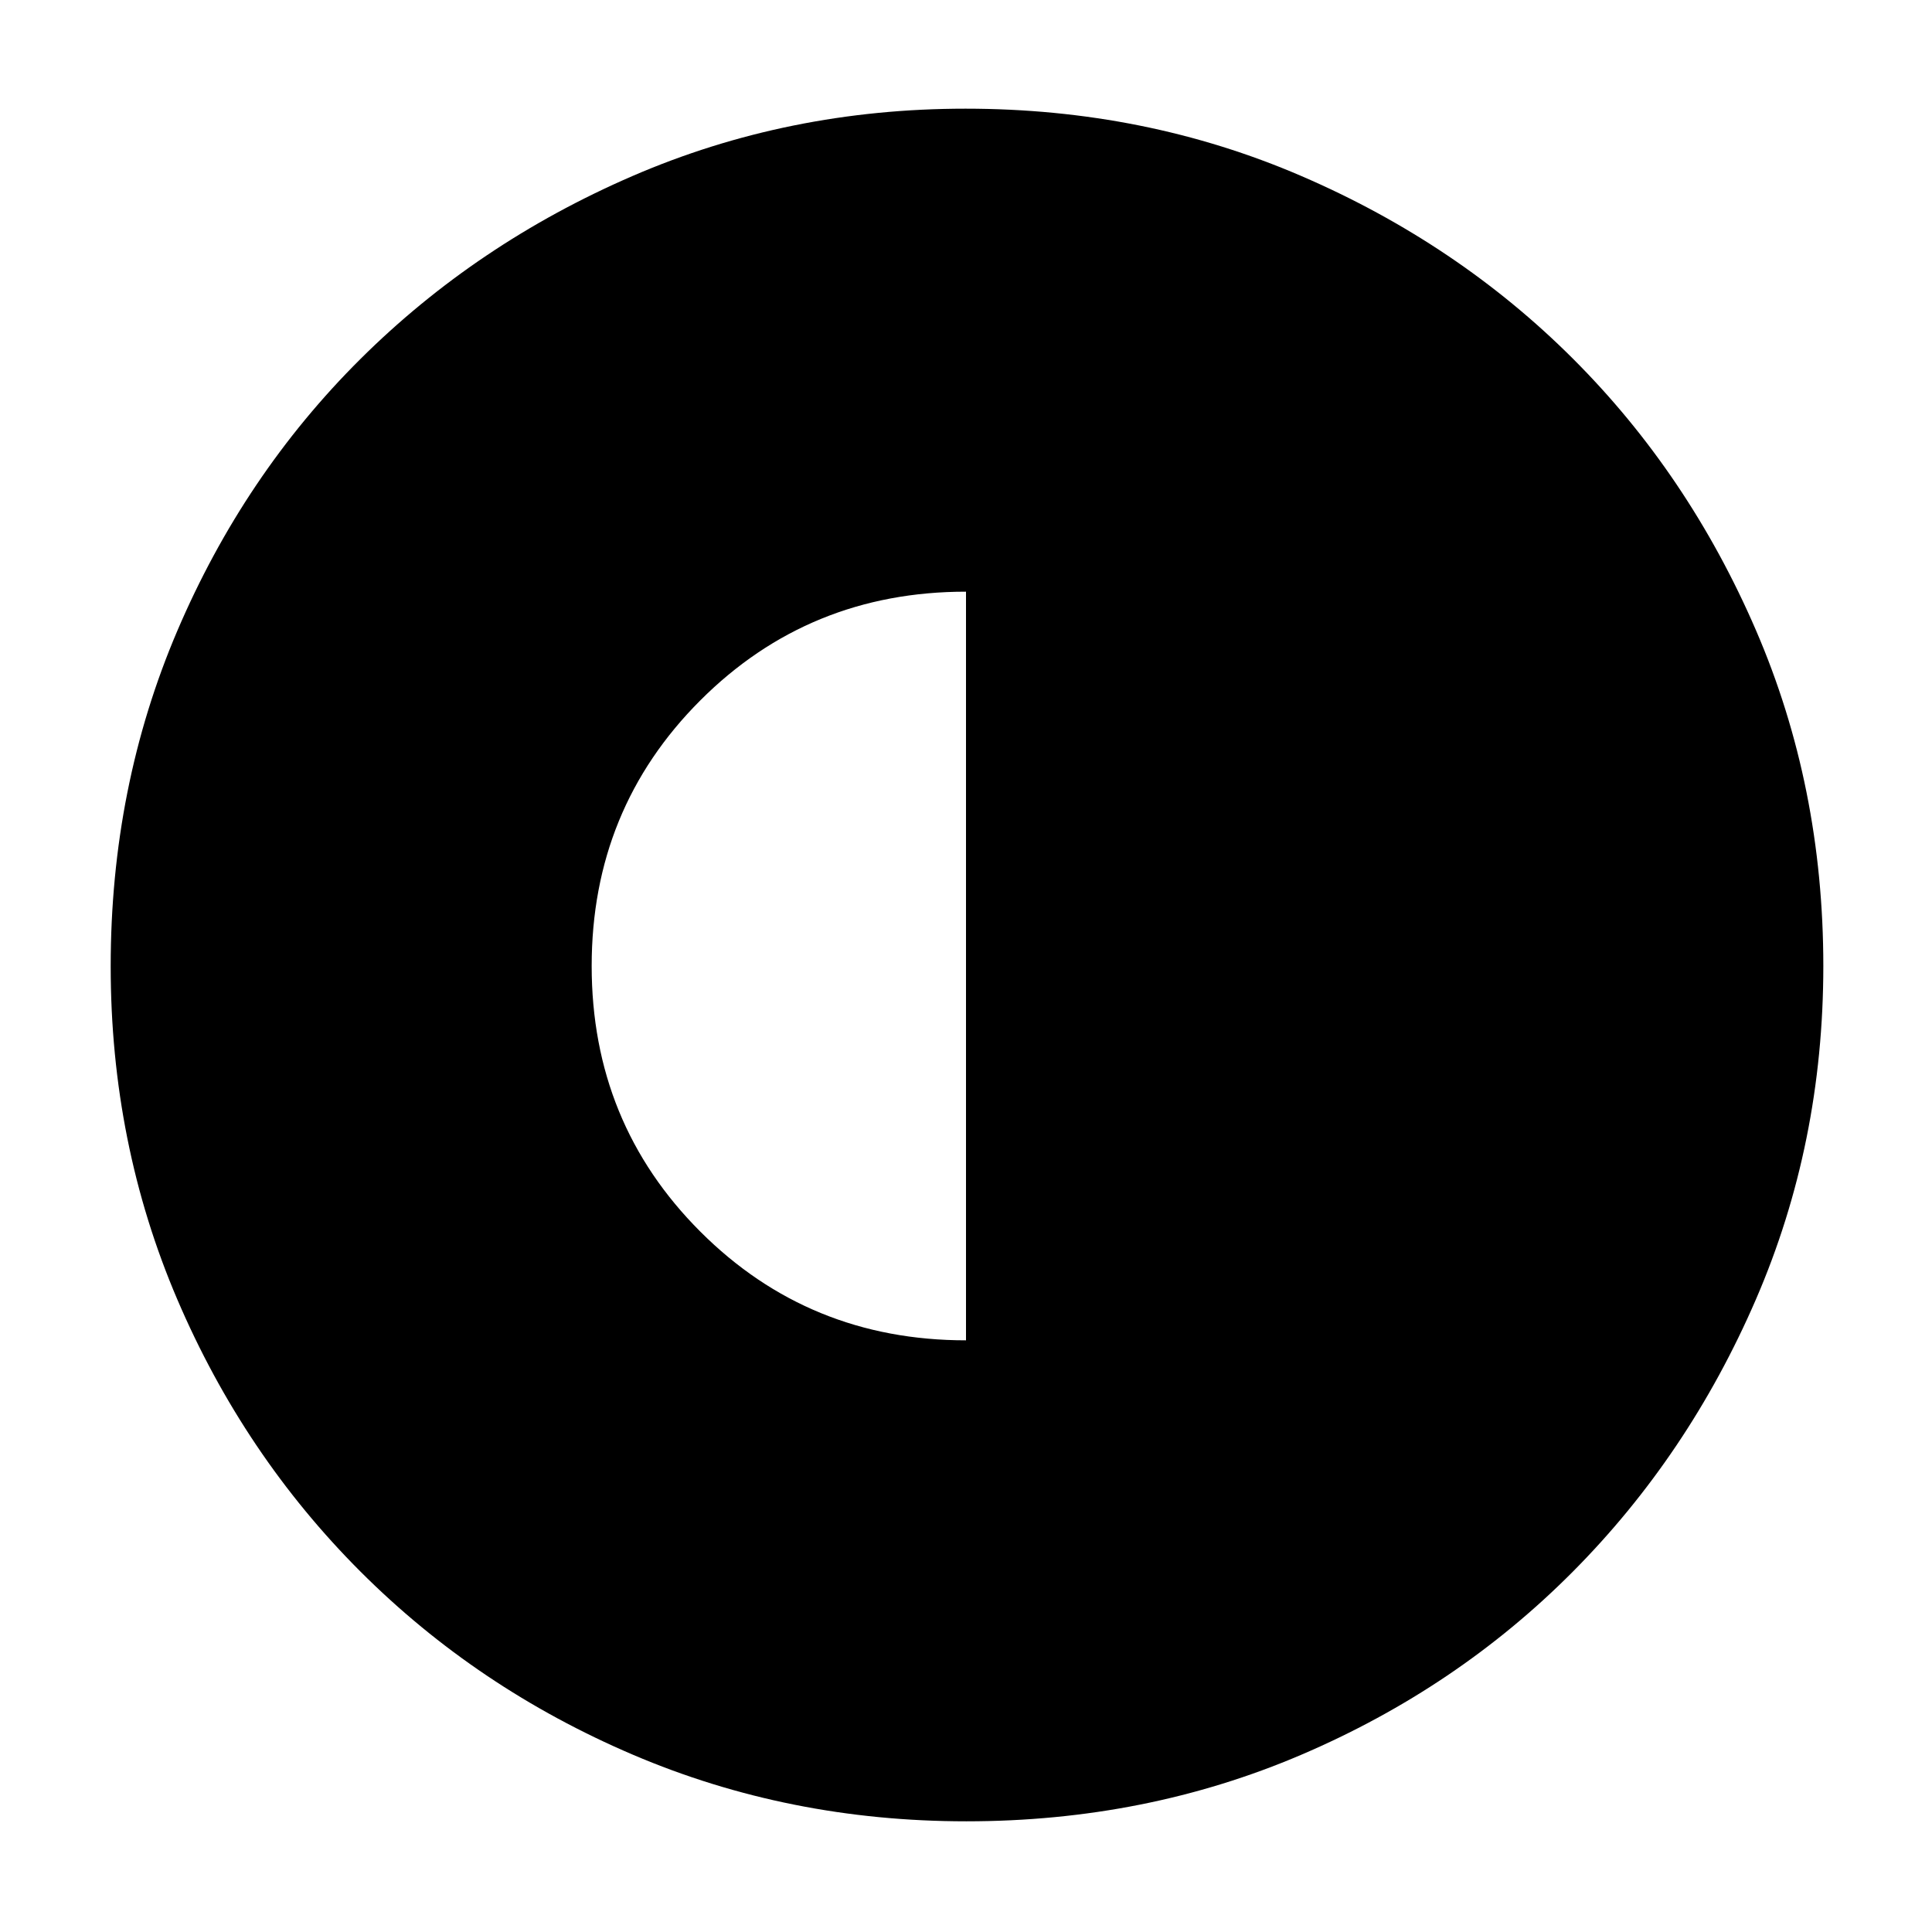
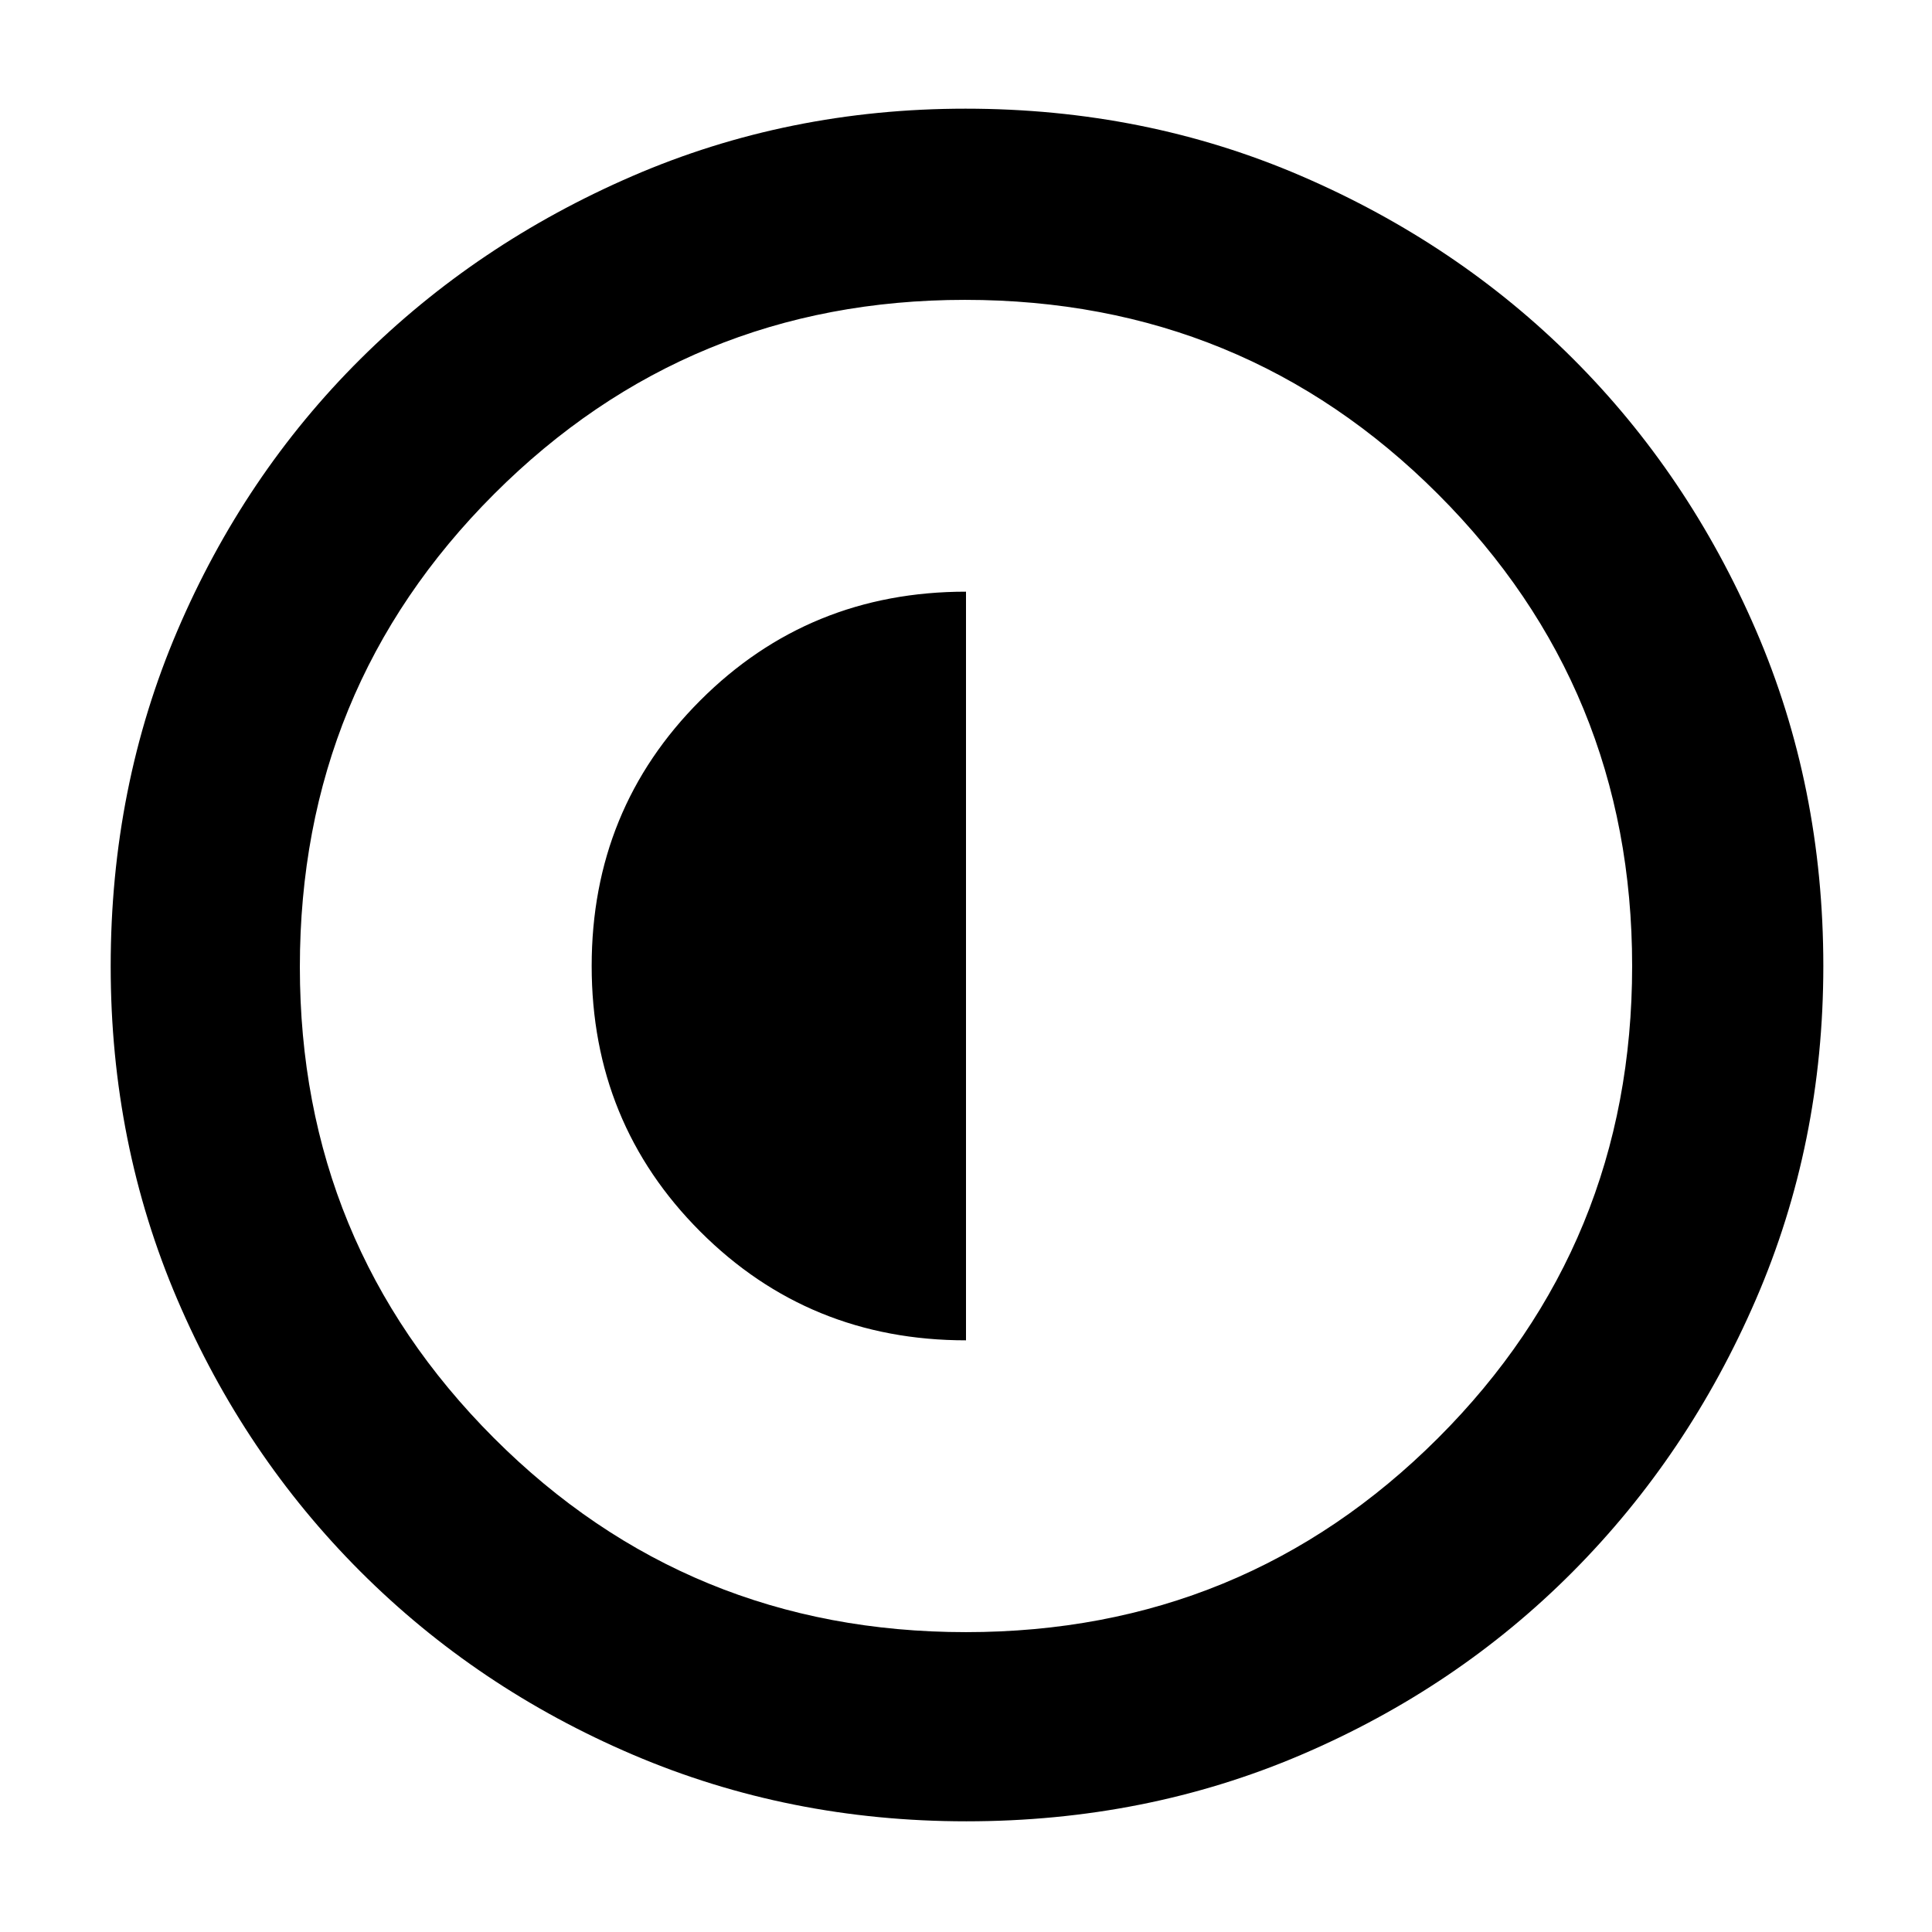
<svg xmlns="http://www.w3.org/2000/svg" width="48" height="48" viewBox="0 -960 960 960">
-   <path d="M480-294v-372q-78 0-132 54t-54 132q0 78 54 132t132 54Zm.14 239Q392-55 314.51-88.08q-77.48-33.09-135.41-91.02-57.93-57.93-91.02-135.27Q55-391.72 55-479.86 55-569 88.08-646.49q33.09-77.48 90.86-134.97 57.77-57.48 135.19-91.01Q391.56-906 479.78-906q89.22 0 166.83 33.45 77.6 33.46 135.01 90.81t90.89 134.87Q906-569.34 906-480q0 88.28-33.53 165.75t-91.01 135.28q-57.49 57.8-134.83 90.89Q569.28-55 480.14-55Z" />
+   <path d="M480-294v-372q-78 0-132 54t-54 132q0 78 54 132t132 54Zm.14 239Q392-55 314.51-88.08q-77.48-33.09-135.41-91.02-57.93-57.93-91.02-135.27Q55-391.72 55-479.86 55-569 88.08-646.49q33.09-77.48 90.86-134.97 57.77-57.48 135.19-91.01Q391.56-906 479.78-906q89.22 0 166.83 33.45 77.6 33.46 135.01 90.81t90.89 134.87Q906-569.34 906-480q0 88.28-33.53 165.75t-91.01 135.28q-57.49 57.8-134.83 90.89Q569.28-55 480.14-55Zm-.14-94q138 0 234.5-96.37T811-480q0-138-96.5-234.5t-235-96.5q-137.5 0-234 96.5t-96.5 235q0 137.5 96.37 234T480-149Z" />
</svg>
